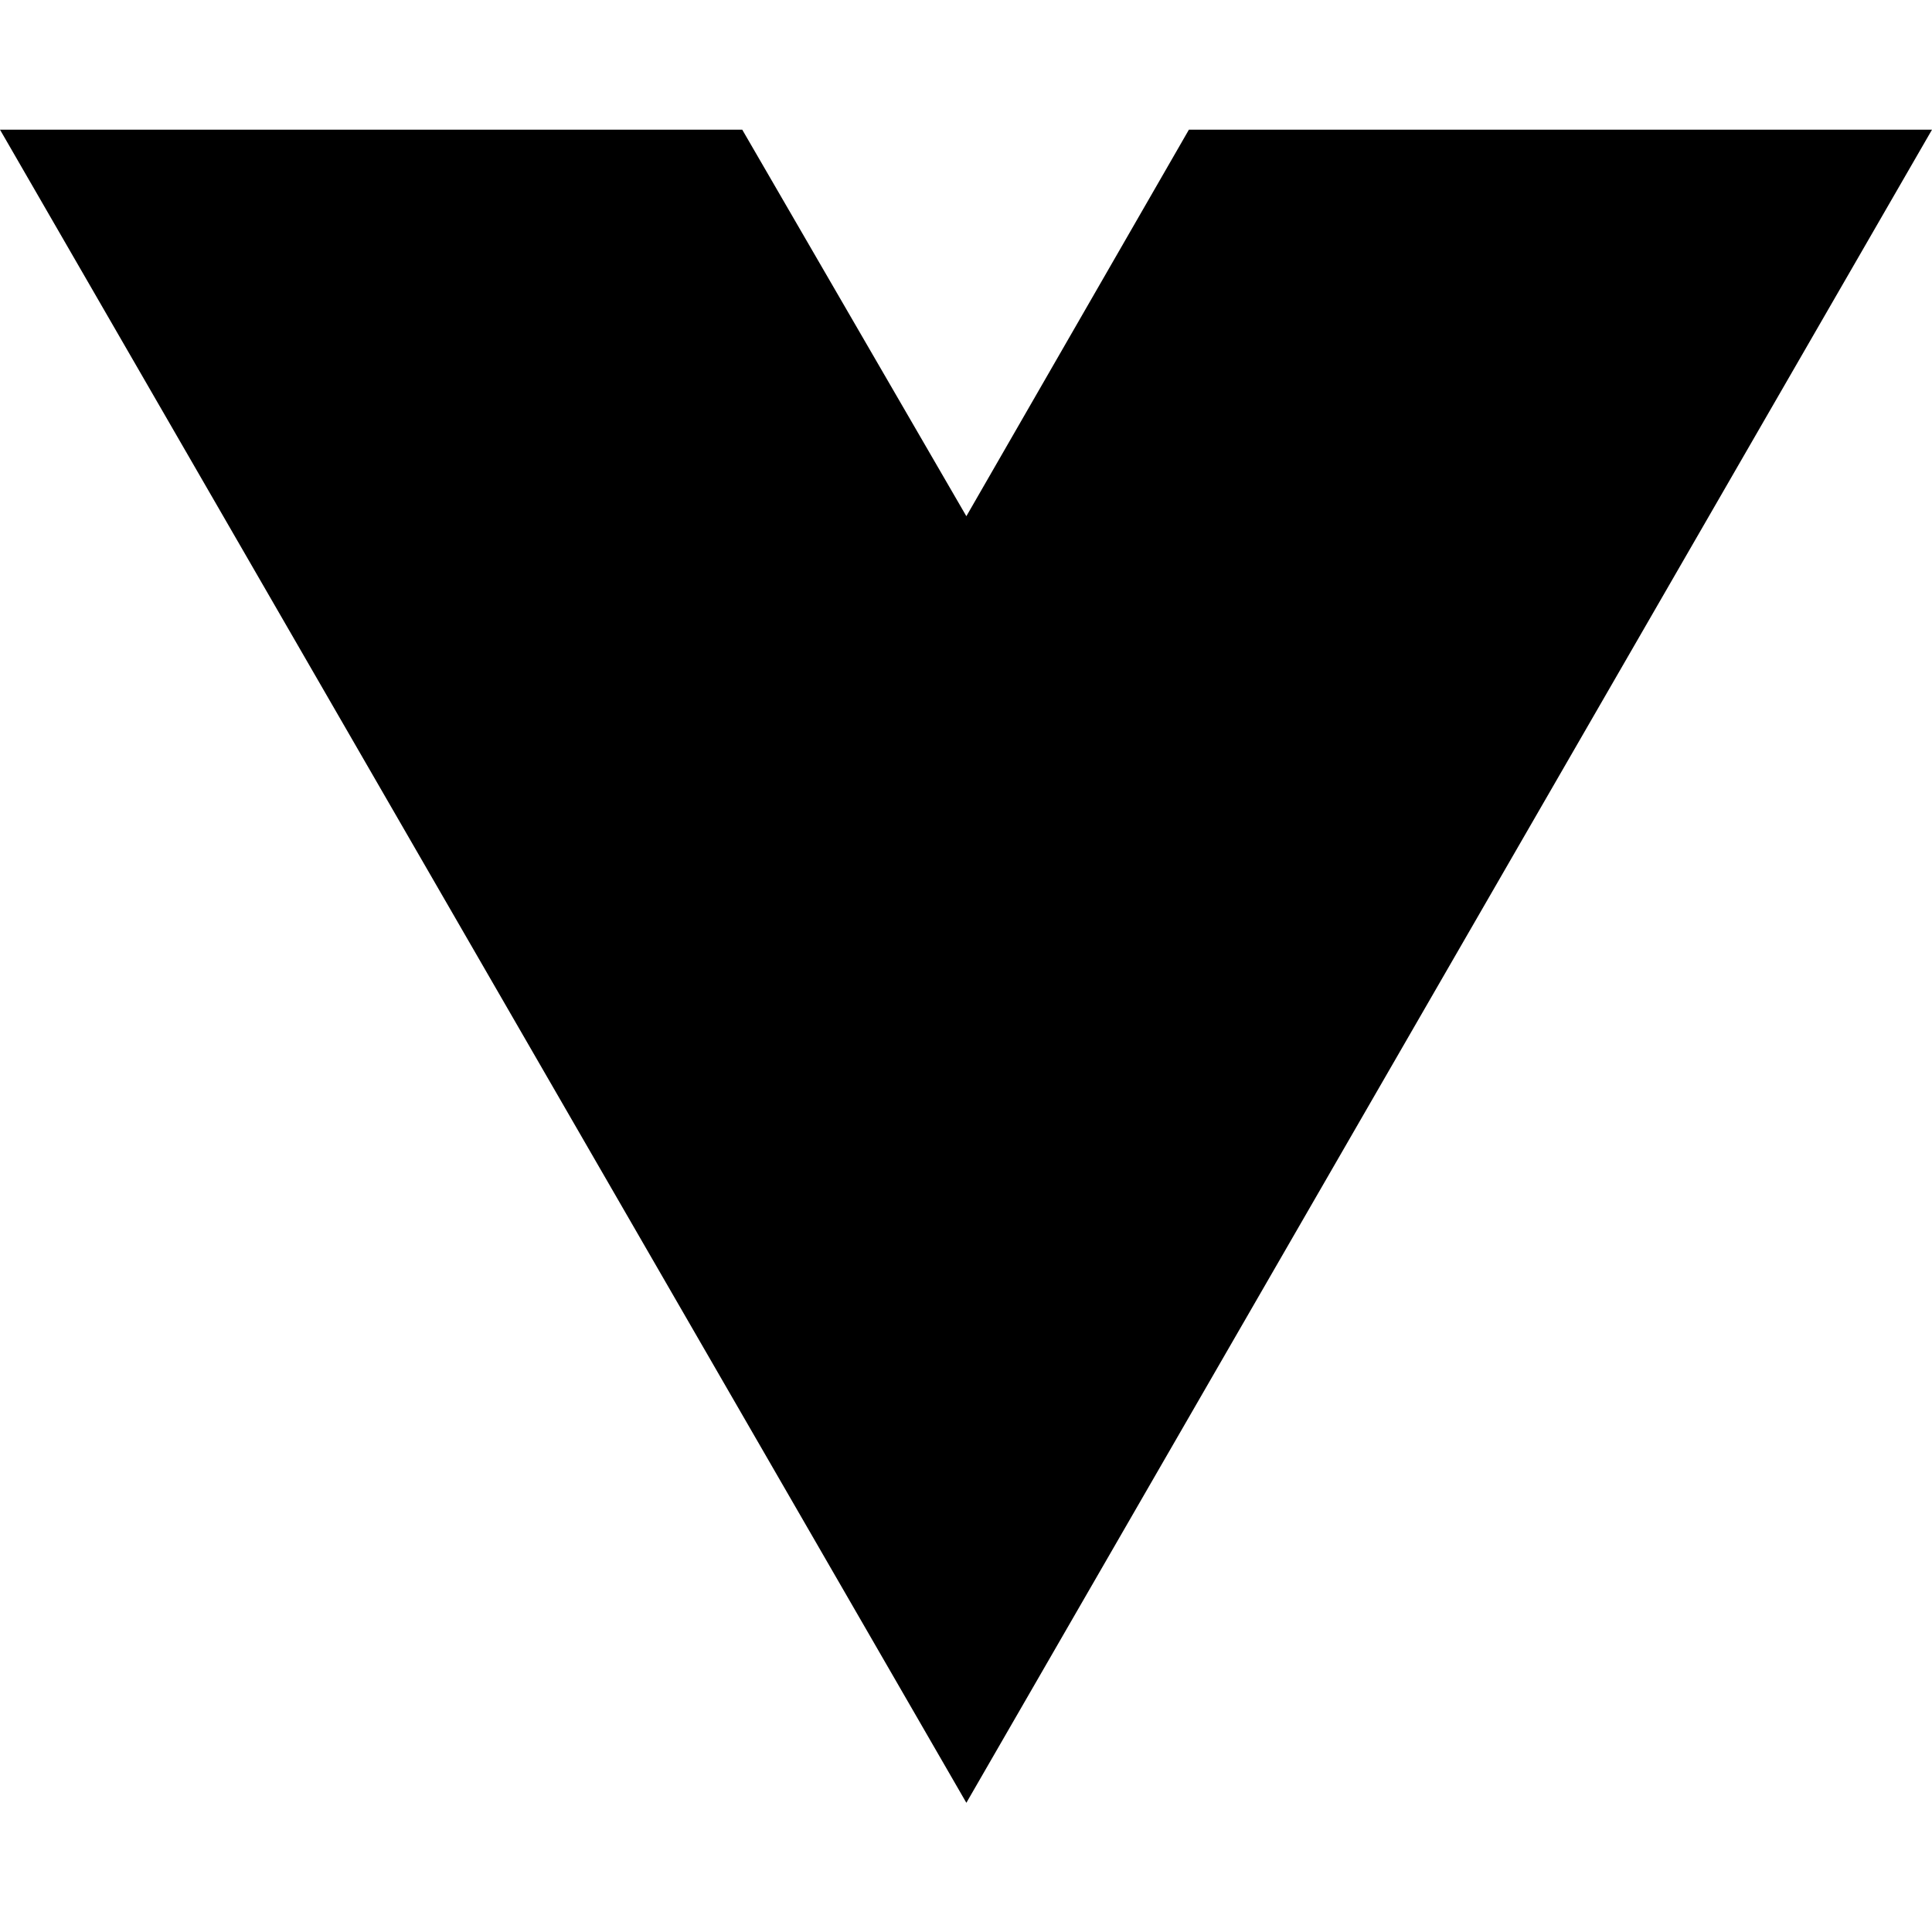
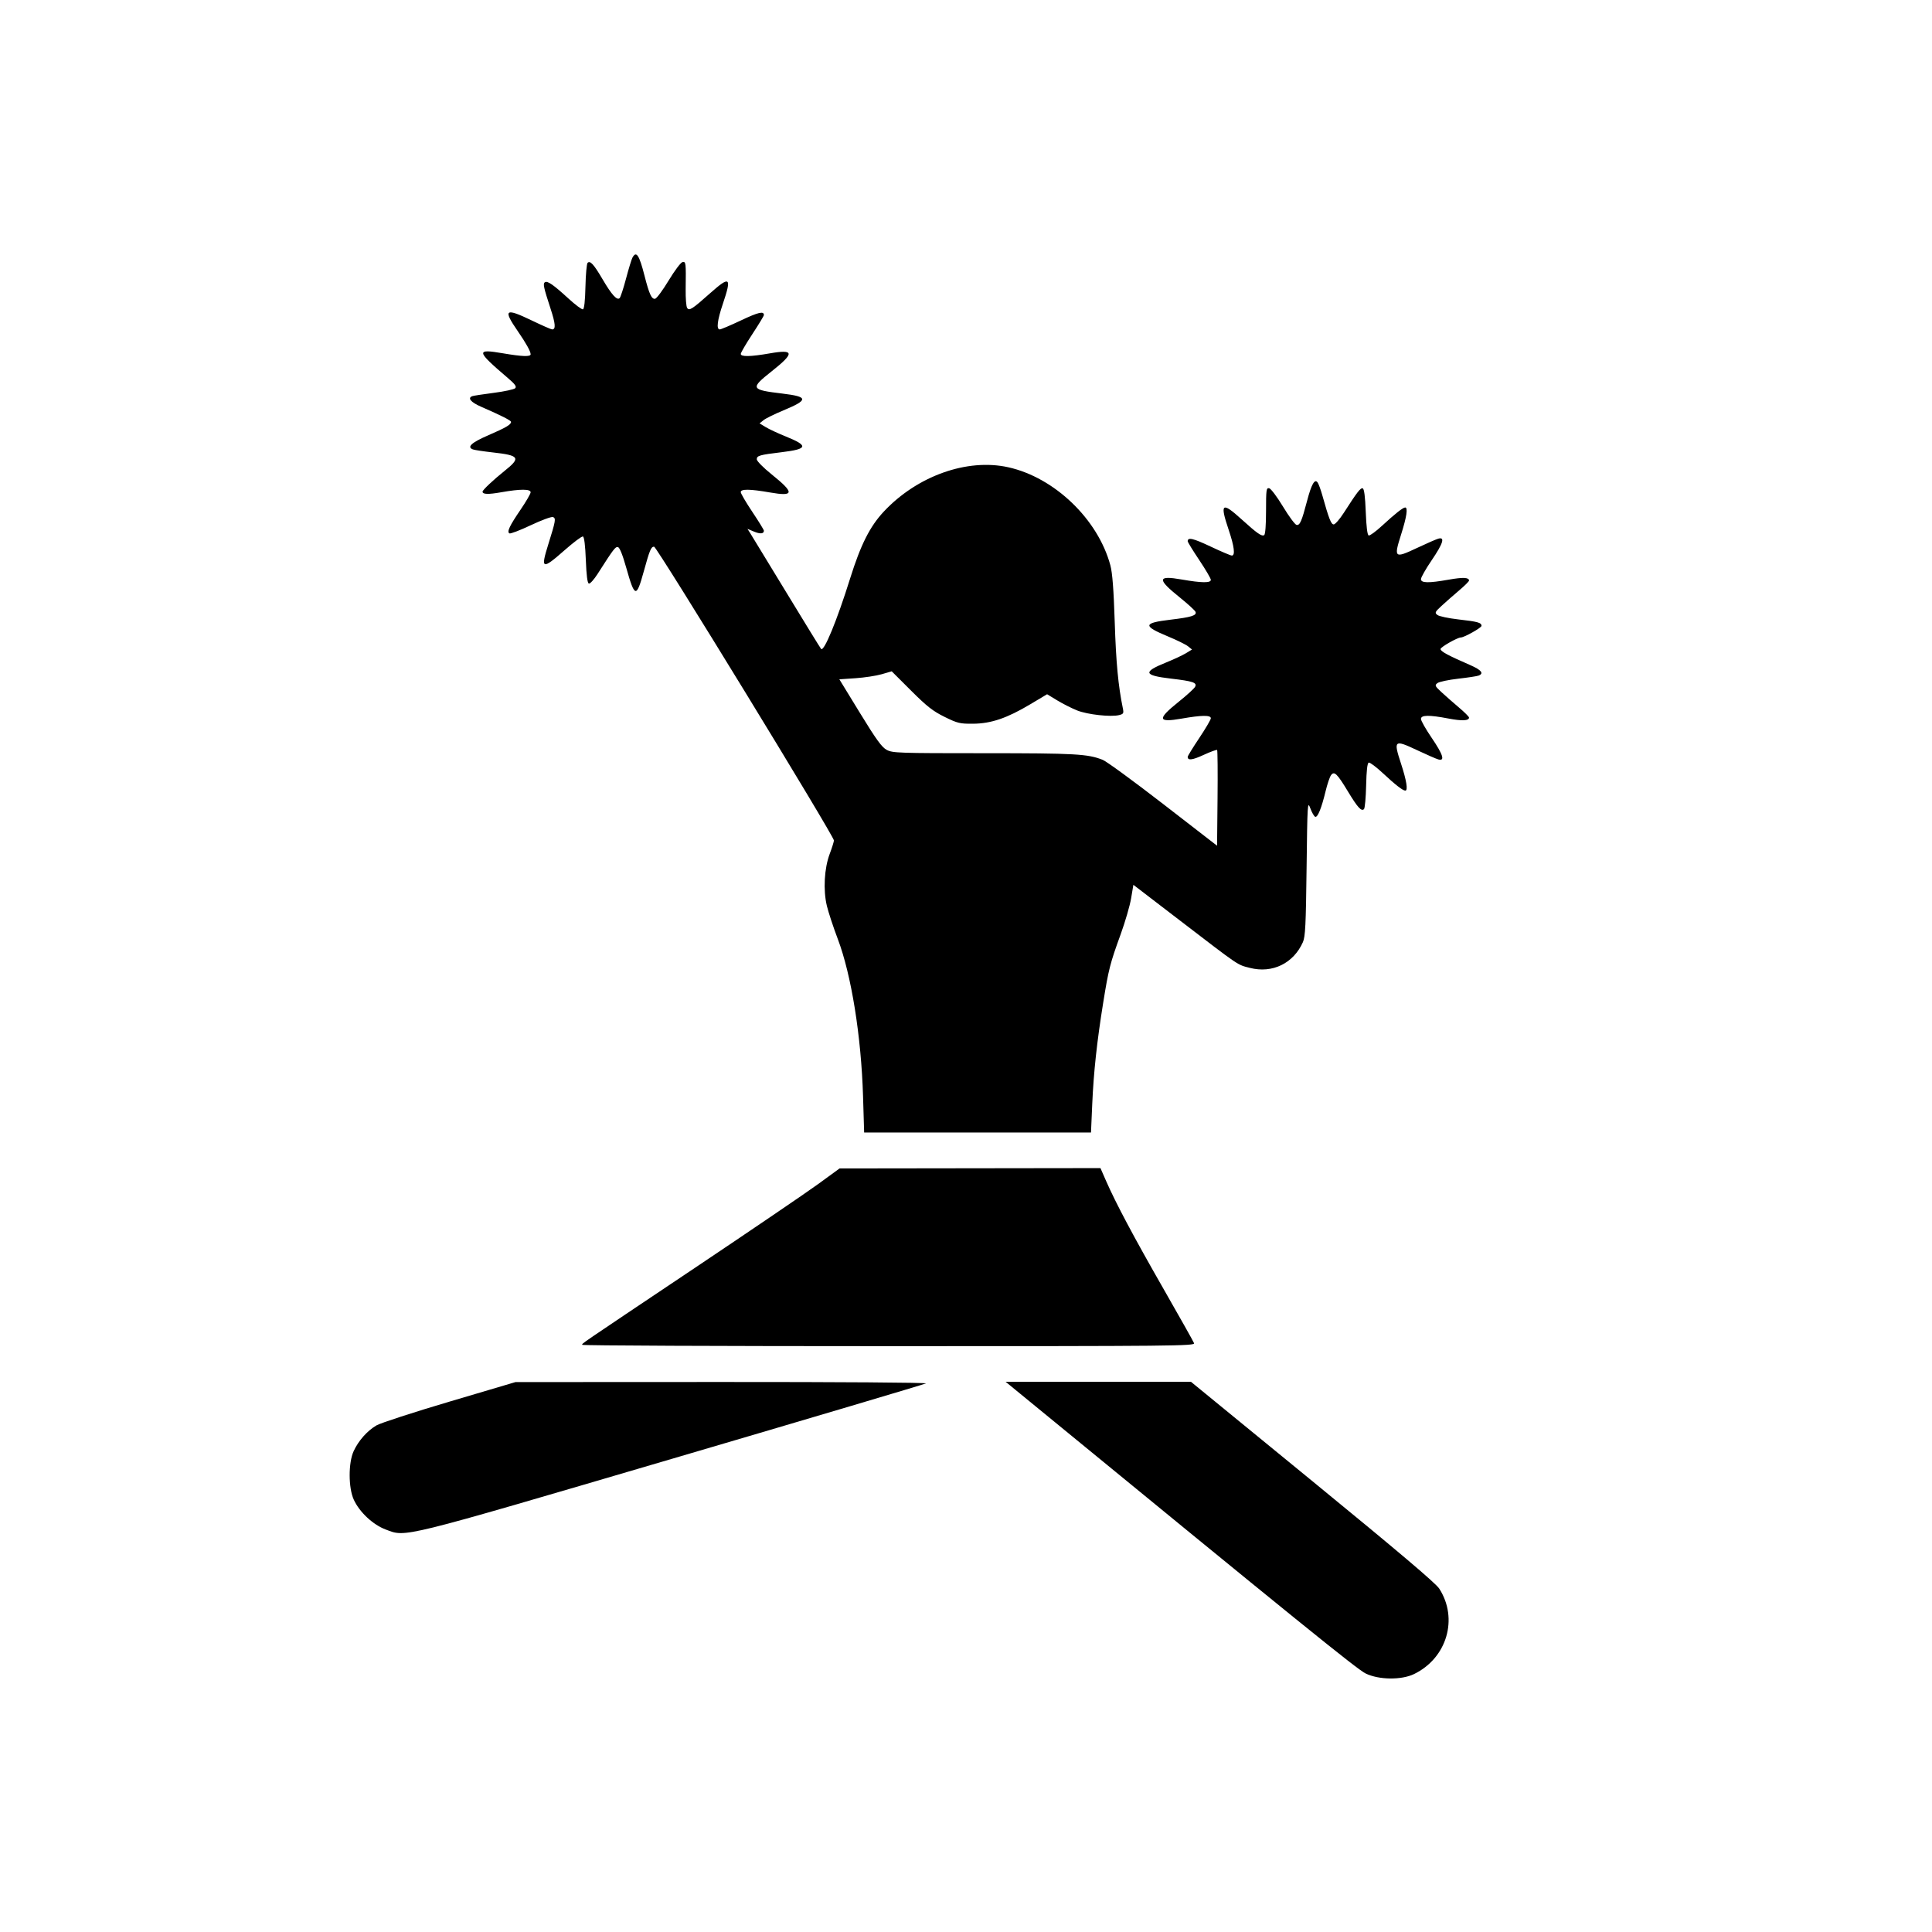
- <svg xmlns="http://www.w3.org/2000/svg" width="16" height="16" viewBox="0 0 16 16" fill="none">
-   <path d="M8.003 14.93L0 1.074H6.147L8.003 4.275L9.846 1.074H16L8.003 14.93Z" fill="black" />
+ <svg xmlns="http://www.w3.org/2000/svg" width="1085" height="1085" viewBox="0 0 1085 1085" version="1.1">
+   <path d="M 355.145 144.750 C 354.636 145.713, 353.027 150.996, 351.569 156.490 C 350.112 161.985, 348.498 166.902, 347.983 167.417 C 346.530 168.870, 343.509 165.544, 338.464 156.938 C 333.471 148.422, 331.428 146.172, 329.990 147.610 C 329.482 148.118, 328.938 154.115, 328.783 160.936 C 328.599 169.006, 328.107 173.467, 327.374 173.710 C 326.755 173.916, 323.076 171.172, 319.198 167.613 C 310.838 159.941, 307.462 157.597, 306.040 158.475 C 304.814 159.233, 305.254 161.308, 309.204 173.387 C 311.987 181.899, 312.219 185, 310.073 185 C 309.529 185, 304.322 182.709, 298.502 179.908 C 283.693 172.783, 282.367 173.777, 290.654 185.793 C 295.412 192.694, 298 197.328, 298 198.950 C 298 200.428, 293.260 200.258, 282.287 198.387 C 267.142 195.806, 267.400 197.087, 285.052 212.149 C 289.245 215.726, 290.233 217.077, 289.339 218.010 C 288.701 218.676, 283.301 219.850, 277.339 220.618 C 271.378 221.386, 265.938 222.222, 265.250 222.476 C 262.400 223.528, 264.378 225.892, 270.250 228.451 C 281.628 233.411, 287 236.137, 287 236.951 C 287 238.463, 284.072 240.184, 274.288 244.419 C 264.789 248.530, 262.041 251.034, 265.550 252.381 C 266.457 252.729, 271.524 253.496, 276.812 254.085 C 291.812 255.758, 292.628 257.067, 283.302 264.502 C 277.170 269.392, 271 275.206, 271 276.096 C 271 277.651, 274.119 277.750, 281.601 276.431 C 292.229 274.558, 298 274.569, 298 276.461 C 298 277.265, 295.485 281.617, 292.411 286.131 C 286.125 295.363, 284.584 298.625, 286.075 299.547 C 286.625 299.886, 292.012 297.830, 298.046 294.978 C 304.080 292.126, 309.699 290.054, 310.533 290.374 C 312.312 291.057, 312.089 292.359, 307.879 305.817 C 303.506 319.796, 304.450 320.117, 317.111 308.956 C 322.130 304.532, 326.745 301.081, 327.368 301.287 C 328.096 301.528, 328.678 306.238, 329 314.500 C 329.338 323.189, 329.887 327.466, 330.696 327.735 C 331.354 327.953, 333.565 325.514, 335.608 322.315 C 344.578 308.277, 345.561 306.977, 347 307.244 C 347.988 307.427, 349.602 311.420, 351.729 318.940 C 356.480 335.739, 357.390 335.930, 361.510 321 C 364.840 308.932, 365.642 307, 367.324 307 C 368.876 307, 468.465 469.689, 468.327 472 C 468.278 472.825, 467.218 476.200, 465.972 479.500 C 462.894 487.648, 462.226 499.930, 464.379 508.787 C 465.278 512.484, 468.019 520.796, 470.471 527.259 C 478.116 547.408, 483.660 581.920, 484.685 615.750 L 485.299 636 548.998 636 L 612.698 636 613.385 620.250 C 614.176 602.101, 616.023 584.999, 619.567 563.008 C 622.584 544.287, 623.406 541.069, 629.338 524.751 C 631.887 517.739, 634.541 508.606, 635.236 504.456 L 636.500 496.910 663 517.222 C 696.692 543.047, 694.721 541.714, 701.949 543.566 C 714.542 546.792, 726.385 541.043, 731.690 529.129 C 733.057 526.061, 733.378 519.629, 733.770 487.501 C 734.215 450.932, 734.294 449.668, 735.866 453.918 C 736.765 456.347, 738.006 458.503, 738.625 458.709 C 740.002 459.167, 742.152 453.856, 744.452 444.316 C 745.404 440.365, 746.768 436.332, 747.483 435.354 C 749.305 432.862, 750.891 434.386, 757 444.500 C 762.433 453.495, 764.565 455.835, 766.010 454.390 C 766.518 453.882, 767.062 447.885, 767.217 441.064 C 767.408 432.701, 767.881 428.537, 768.671 428.275 C 769.315 428.061, 772.915 430.756, 776.671 434.263 C 783.596 440.729, 787.812 444, 789.223 444 C 790.816 444, 789.905 438.314, 786.790 428.811 C 782.473 415.638, 782.963 415.222, 795.732 421.243 C 801.104 423.776, 806.512 426.138, 807.750 426.492 C 811.624 427.599, 810.462 423.832, 804 414.335 C 800.700 409.485, 798 404.726, 798 403.759 C 798 401.501, 802.519 401.430, 813.416 403.515 C 821.077 404.981, 825 404.803, 825 402.990 C 825 402.509, 822.438 399.952, 819.307 397.308 C 816.176 394.663, 811.789 390.807, 809.557 388.738 C 805.814 385.268, 805.635 384.872, 807.248 383.630 C 808.209 382.889, 813.437 381.778, 818.866 381.160 C 824.295 380.543, 829.471 379.756, 830.369 379.412 C 833.498 378.211, 831.956 376.254, 825.750 373.549 C 813.083 368.027, 809 365.821, 809 364.499 C 809 363.398, 818.478 358, 820.411 358 C 822.270 358, 832 352.535, 832 351.490 C 832 349.664, 829.983 349.104, 818.866 347.840 C 813.437 347.222, 808.209 346.111, 807.248 345.370 C 805.635 344.128, 805.814 343.732, 809.557 340.262 C 811.789 338.193, 816.176 334.337, 819.307 331.692 C 822.438 329.048, 825 326.509, 825 326.049 C 825 324.268, 821.647 324.107, 813.734 325.507 C 802.239 327.540, 798 327.468, 798 325.241 C 798 324.274, 800.700 319.515, 804 314.665 C 810.462 305.168, 811.624 301.401, 807.750 302.508 C 806.513 302.862, 801.104 305.224, 795.732 307.757 C 783.084 313.721, 782.666 313.363, 786.850 300.165 C 789.987 290.270, 790.781 285, 789.135 285 C 787.904 285, 783.484 288.491, 776.157 295.252 C 772.669 298.471, 769.294 300.932, 768.657 300.722 C 767.897 300.470, 767.329 295.935, 767 287.500 C 766.658 278.728, 766.117 274.535, 765.290 274.261 C 764.066 273.855, 762.230 276.232, 754.674 288 C 752.378 291.575, 749.825 294.500, 749 294.500 C 747.539 294.500, 746.311 291.353, 742.562 278 C 741.713 274.975, 740.555 271.825, 739.990 271 C 738.371 268.638, 736.520 271.848, 734.040 281.315 C 731.043 292.754, 729.995 295.146, 728.136 294.788 C 727.266 294.620, 723.842 289.993, 720.527 284.505 C 717.201 278.999, 713.716 274.376, 712.750 274.190 C 711.156 273.883, 711 275.011, 711 286.868 C 711 294.831, 710.595 300.132, 709.956 300.527 C 708.581 301.377, 705.995 299.566, 697.217 291.605 C 686.185 281.600, 684.963 282.598, 690 297.500 C 693.166 306.866, 693.799 312, 691.789 312 C 691.123 312, 685.740 309.713, 679.827 306.918 C 670.028 302.287, 667 301.590, 667 303.967 C 667 304.434, 669.925 309.191, 673.500 314.538 C 677.075 319.885, 680 324.876, 680 325.630 C 680 327.462, 674.831 327.401, 663.608 325.438 C 649.930 323.046, 649.691 325.169, 662.484 335.458 C 667.091 339.163, 671.109 342.841, 671.411 343.630 C 672.183 345.640, 669.038 346.623, 657.413 348.006 C 641.868 349.855, 641.624 351.487, 656.002 357.447 C 660.946 359.496, 665.990 361.981, 667.211 362.970 L 669.431 364.767 665.979 366.867 C 664.080 368.021, 659.053 370.366, 654.807 372.078 C 641.658 377.378, 642.248 379.308, 657.565 381.100 C 670.059 382.561, 672.411 383.365, 671.136 385.741 C 670.617 386.708, 666.559 390.412, 662.118 393.971 C 649.718 403.911, 650.032 405.936, 663.608 403.562 C 674.831 401.599, 680 401.538, 680 403.370 C 680 404.124, 677.075 409.115, 673.500 414.462 C 669.925 419.809, 667 424.566, 667 425.033 C 667 427.206, 669.587 426.887, 676.031 423.916 C 679.878 422.143, 683.252 420.919, 683.529 421.196 C 683.806 421.473, 683.913 433.682, 683.767 448.327 L 683.500 474.954 653.355 451.628 C 636.776 438.798, 621.452 427.598, 619.303 426.738 C 610.947 423.394, 603.904 423, 552.551 423 C 504.649 423, 501.252 422.884, 497.984 421.138 C 495.216 419.659, 492.125 415.396, 482.939 400.388 L 471.377 381.500 480.502 380.875 C 485.521 380.532, 492.137 379.521, 495.206 378.629 L 500.785 377.007 511.642 387.840 C 520.551 396.729, 523.927 399.376, 530.448 402.587 C 537.757 406.185, 539.044 406.495, 546.448 406.439 C 556.589 406.363, 565.500 403.335, 578.614 395.509 L 588.044 389.882 593.772 393.359 C 596.922 395.271, 601.975 397.818, 605 399.017 C 610.813 401.322, 623.875 402.750, 628.507 401.587 C 630.961 400.972, 631.165 400.586, 630.572 397.702 C 627.995 385.184, 626.762 372.097, 626.031 349.500 C 625.435 331.054, 624.722 321.757, 623.580 317.500 C 616.639 291.632, 592.252 268.197, 566.259 262.414 C 543.146 257.272, 515.067 267.277, 496.297 287.342 C 488.517 295.659, 483.333 305.965, 477.420 324.870 C 470.011 348.559, 462.733 366.228, 461.127 364.426 C 460.673 363.917, 451.829 349.550, 441.474 332.500 C 431.119 315.450, 422.001 300.489, 421.211 299.254 L 419.775 297.008 423.432 298.536 C 426.950 300.006, 429 299.821, 429 298.033 C 429 297.566, 426.075 292.809, 422.500 287.462 C 418.925 282.115, 416 277.124, 416 276.370 C 416 274.538, 421.169 274.599, 432.392 276.562 C 446.091 278.958, 446.313 276.834, 433.447 266.486 C 428.696 262.666, 425 258.932, 425 257.955 C 425 255.886, 426.507 255.455, 439 253.950 C 453.758 252.173, 454.214 250.327, 441.193 245.078 C 436.947 243.366, 431.920 241.021, 430.021 239.867 L 426.569 237.767 428.789 235.970 C 430.010 234.981, 435.054 232.496, 439.998 230.447 C 454.160 224.576, 454.058 222.783, 439.463 221.037 C 421.476 218.884, 421.148 218.202, 433.435 208.465 C 446.330 198.246, 446.101 196.040, 432.392 198.438 C 421.488 200.345, 415.994 200.450, 416.016 198.750 C 416.025 198.063, 418.950 193.060, 422.516 187.632 C 426.082 182.205, 429 177.394, 429 176.941 C 429 174.592, 425.939 175.302, 416.173 179.918 C 410.260 182.713, 404.877 185, 404.211 185 C 402.201 185, 402.834 179.866, 406 170.500 C 411.029 155.622, 409.973 154.742, 398.905 164.585 C 388.644 173.710, 387.076 174.714, 385.887 172.921 C 385.369 172.139, 384.999 167.450, 385.066 162.500 C 385.271 147.372, 385.205 146.814, 383.277 147.185 C 382.329 147.368, 378.842 152.007, 375.527 157.495 C 372.212 162.983, 368.793 167.609, 367.928 167.776 C 365.955 168.155, 364.618 165.253, 361.948 154.797 C 358.965 143.111, 357.307 140.663, 355.145 144.750 M 459.455 664.967 C 452.830 669.793, 421.625 691.013, 390.112 712.121 C 322.433 757.454, 327.030 754.312, 327.013 755.250 C 327.006 755.663, 404.448 756, 499.107 756 C 660.152 756, 671.172 755.892, 670.567 754.313 C 670.211 753.385, 662.558 739.773, 653.560 724.063 C 636.724 694.667, 626.743 675.917, 621.187 663.250 L 618.008 656 544.754 656.096 L 471.500 656.193 459.455 664.967 M 252.539 787.113 C 232.211 793.132, 213.710 799.152, 211.426 800.490 C 206.217 803.543, 201.331 809.055, 198.611 814.949 C 195.584 821.506, 195.626 835.582, 198.692 842.235 C 201.915 849.229, 209.449 856.274, 216.559 858.944 C 228.257 863.337, 222.951 864.647, 378 819.076 C 455.275 796.364, 519.175 777.394, 520 776.921 C 520.843 776.437, 470.720 776.084, 405.500 776.115 L 289.500 776.168 252.539 787.113 M 573.127 782.864 C 730.527 911.901, 762.161 937.516, 767 939.849 C 774.444 943.437, 787.053 943.571, 794.136 940.135 C 812.588 931.186, 819.121 909.023, 808.276 892.166 C 806.316 889.119, 785.416 871.414, 737.166 831.926 L 668.833 776 616.793 776 L 564.754 776 573.127 782.864" stroke="none" fill="black" fill-rule="evenodd" />
</svg>
